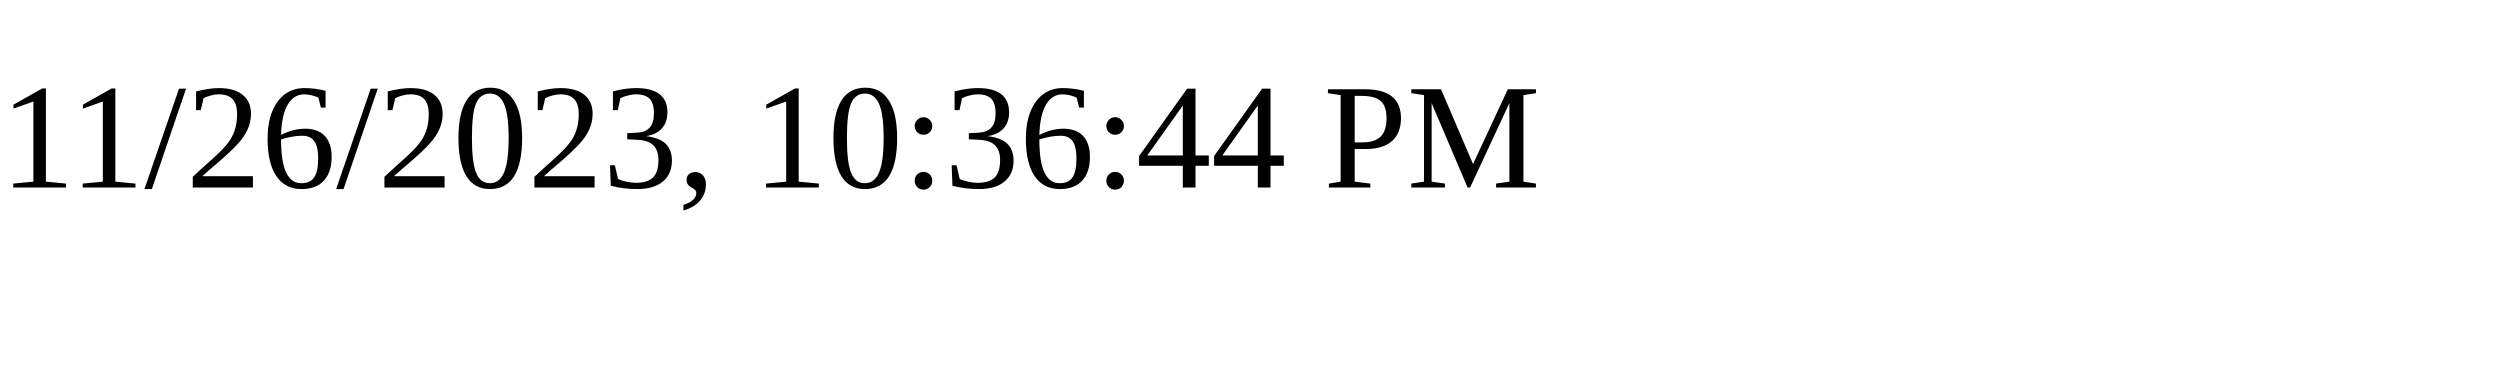
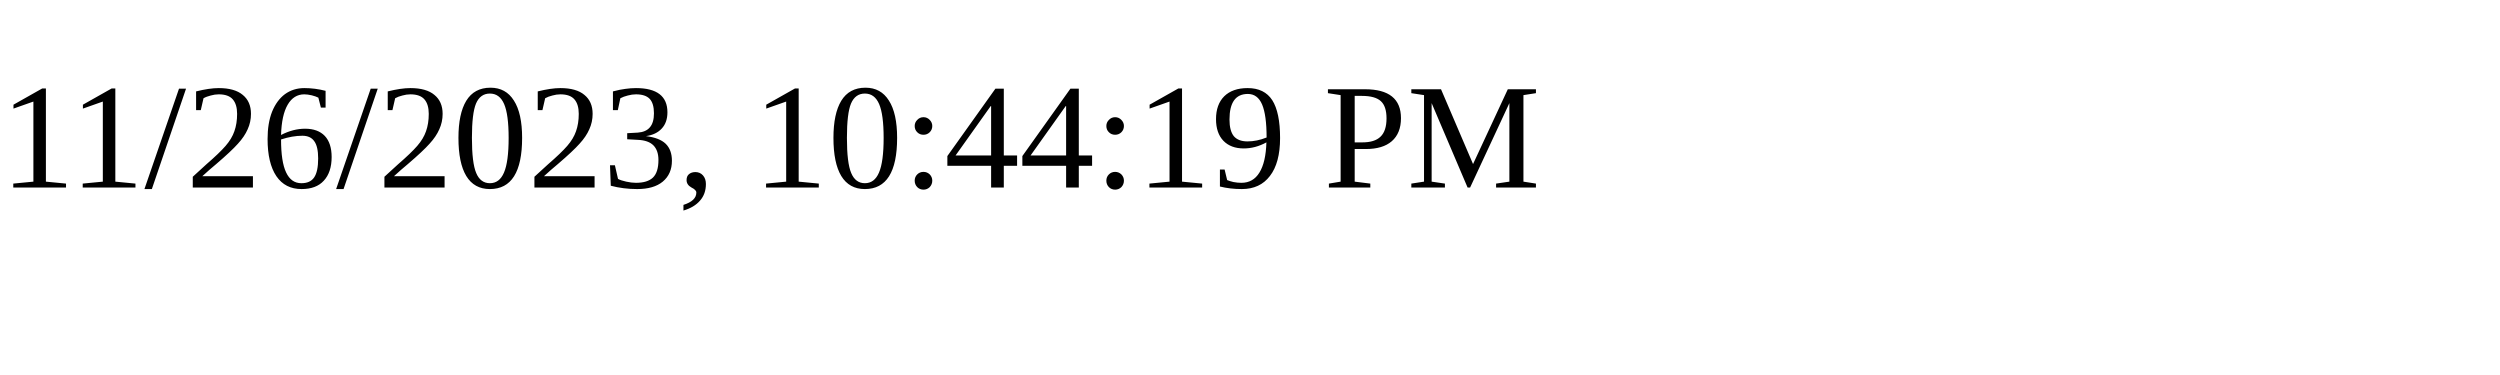
<svg xmlns="http://www.w3.org/2000/svg" height="30" width="200">
-   <text x="0" y="15">11/26/2023, 10:36:44 PM</text>
+   <text x="0" y="15">11/26/2023, 10:44:19 PM</text>
</svg>
